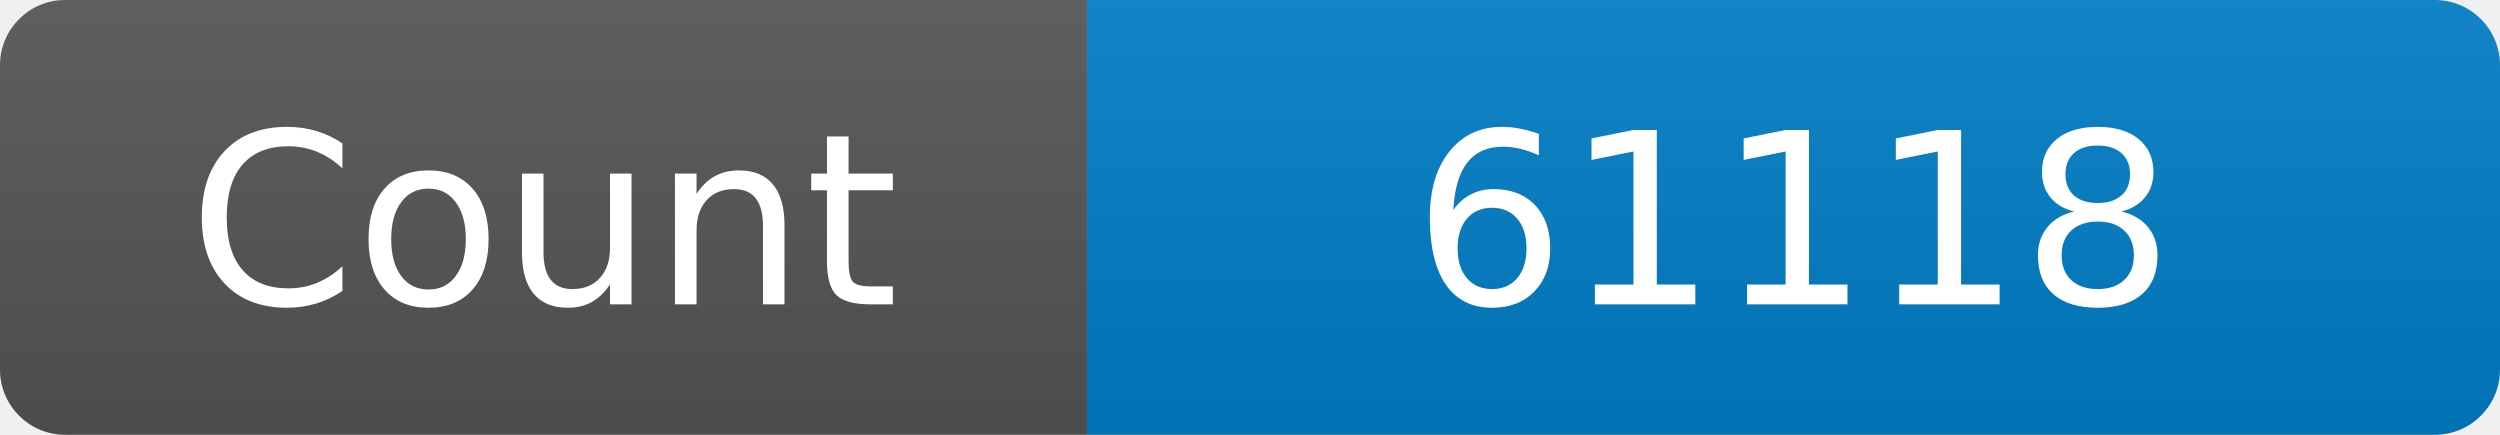
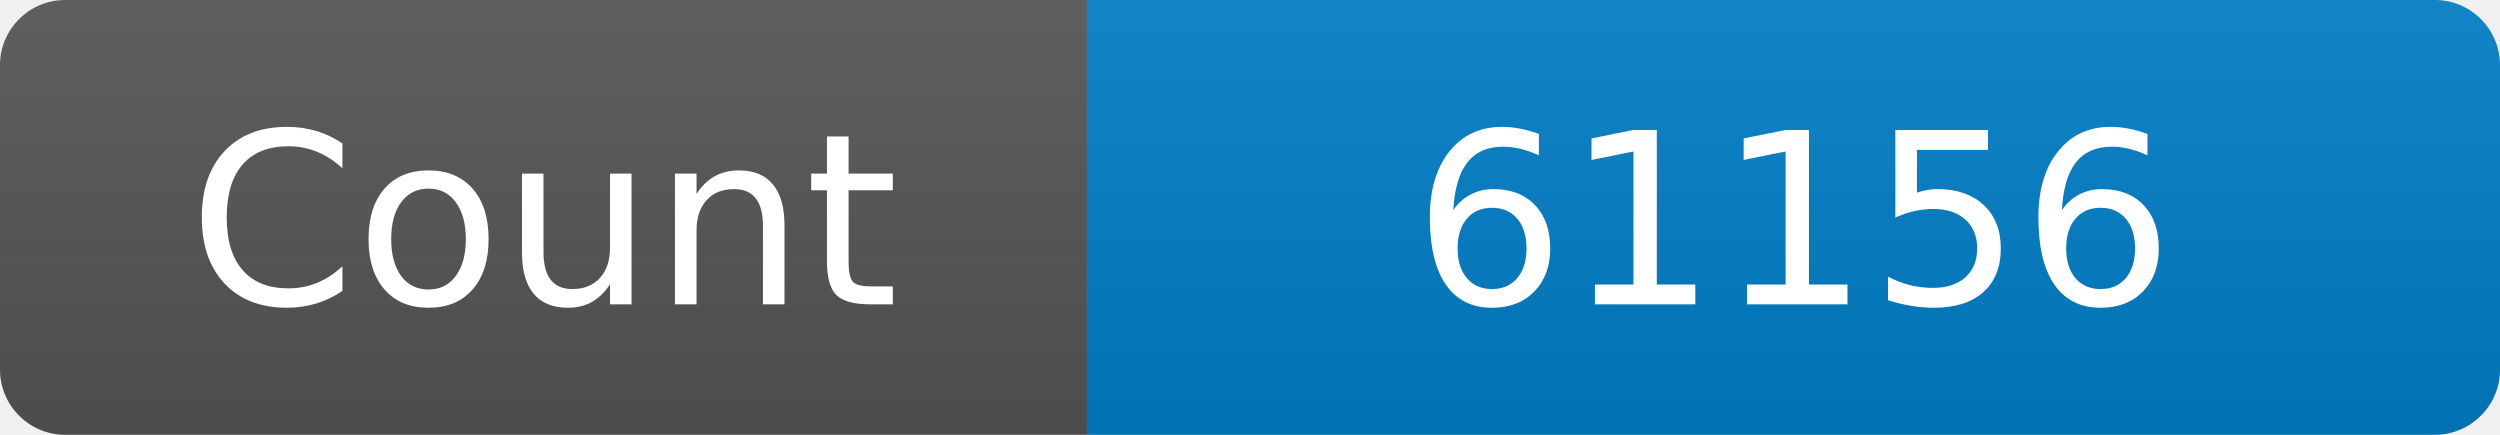
<svg xmlns="http://www.w3.org/2000/svg" width="115" height="20" role="img" aria-label="Maintained?: yes">
  <linearGradient id="s" x2="0" y2="100%">
    <stop offset="0" stop-color="#bbb" stop-opacity=".1" />
    <stop offset="1" stop-opacity=".1" />
  </linearGradient>
  <clipPath id="r">
    <rect width="115" height="20" rx="3" fill="#fff" />
  </clipPath>
  <g clip-path="url(#r)">
    <rect width="50" height="20" fill="#555" />
    <rect x="50" width="160" height="20" fill="#007ec6" />
    <rect width="115" height="20" fill="url(#s)" />
  </g>
  <g fill="#fff" text-anchor="middle" font-family="Verdana,Geneva,DejaVu Sans,sans-serif" font-size="110">
    <text x="250" y="140" transform="scale(.1)" fill="#fff">Count</text>
-     <text x="825" y="140" transform="scale(.1)" fill="#fff">61118</text>
+     <text x="825" y="140" transform="scale(.1)" fill="#fff">61156</text>
  </g>
</svg>
